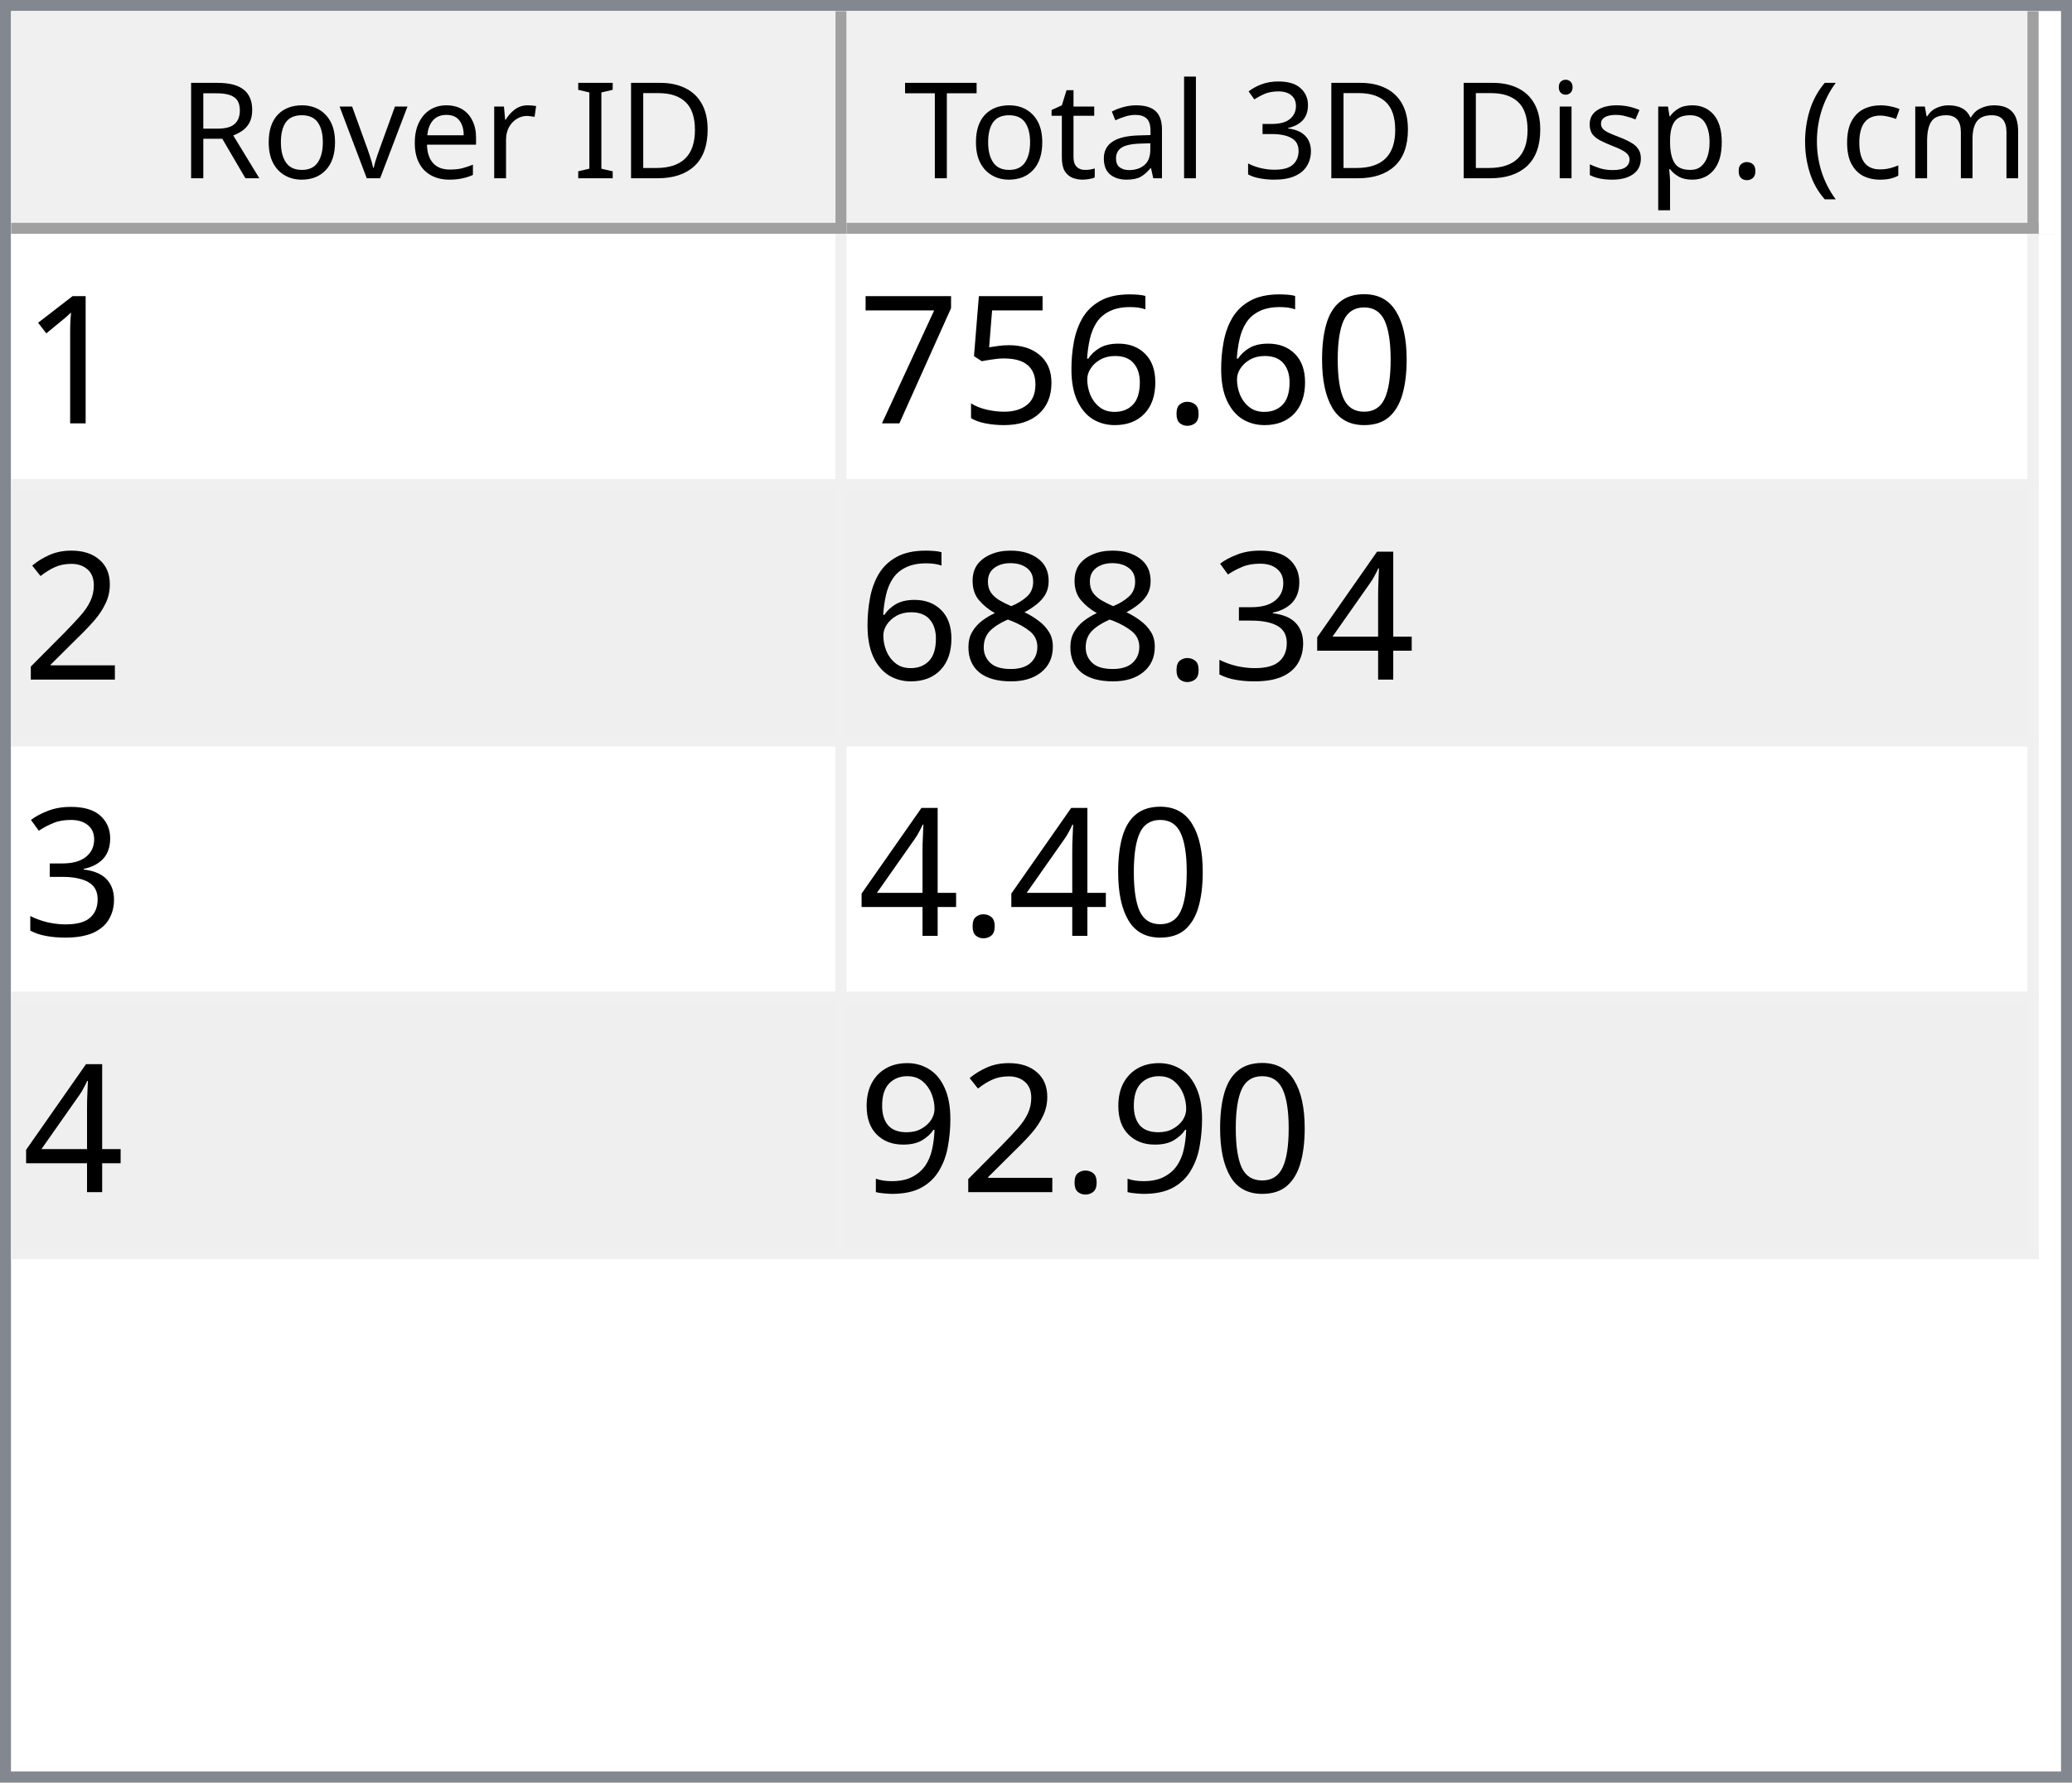
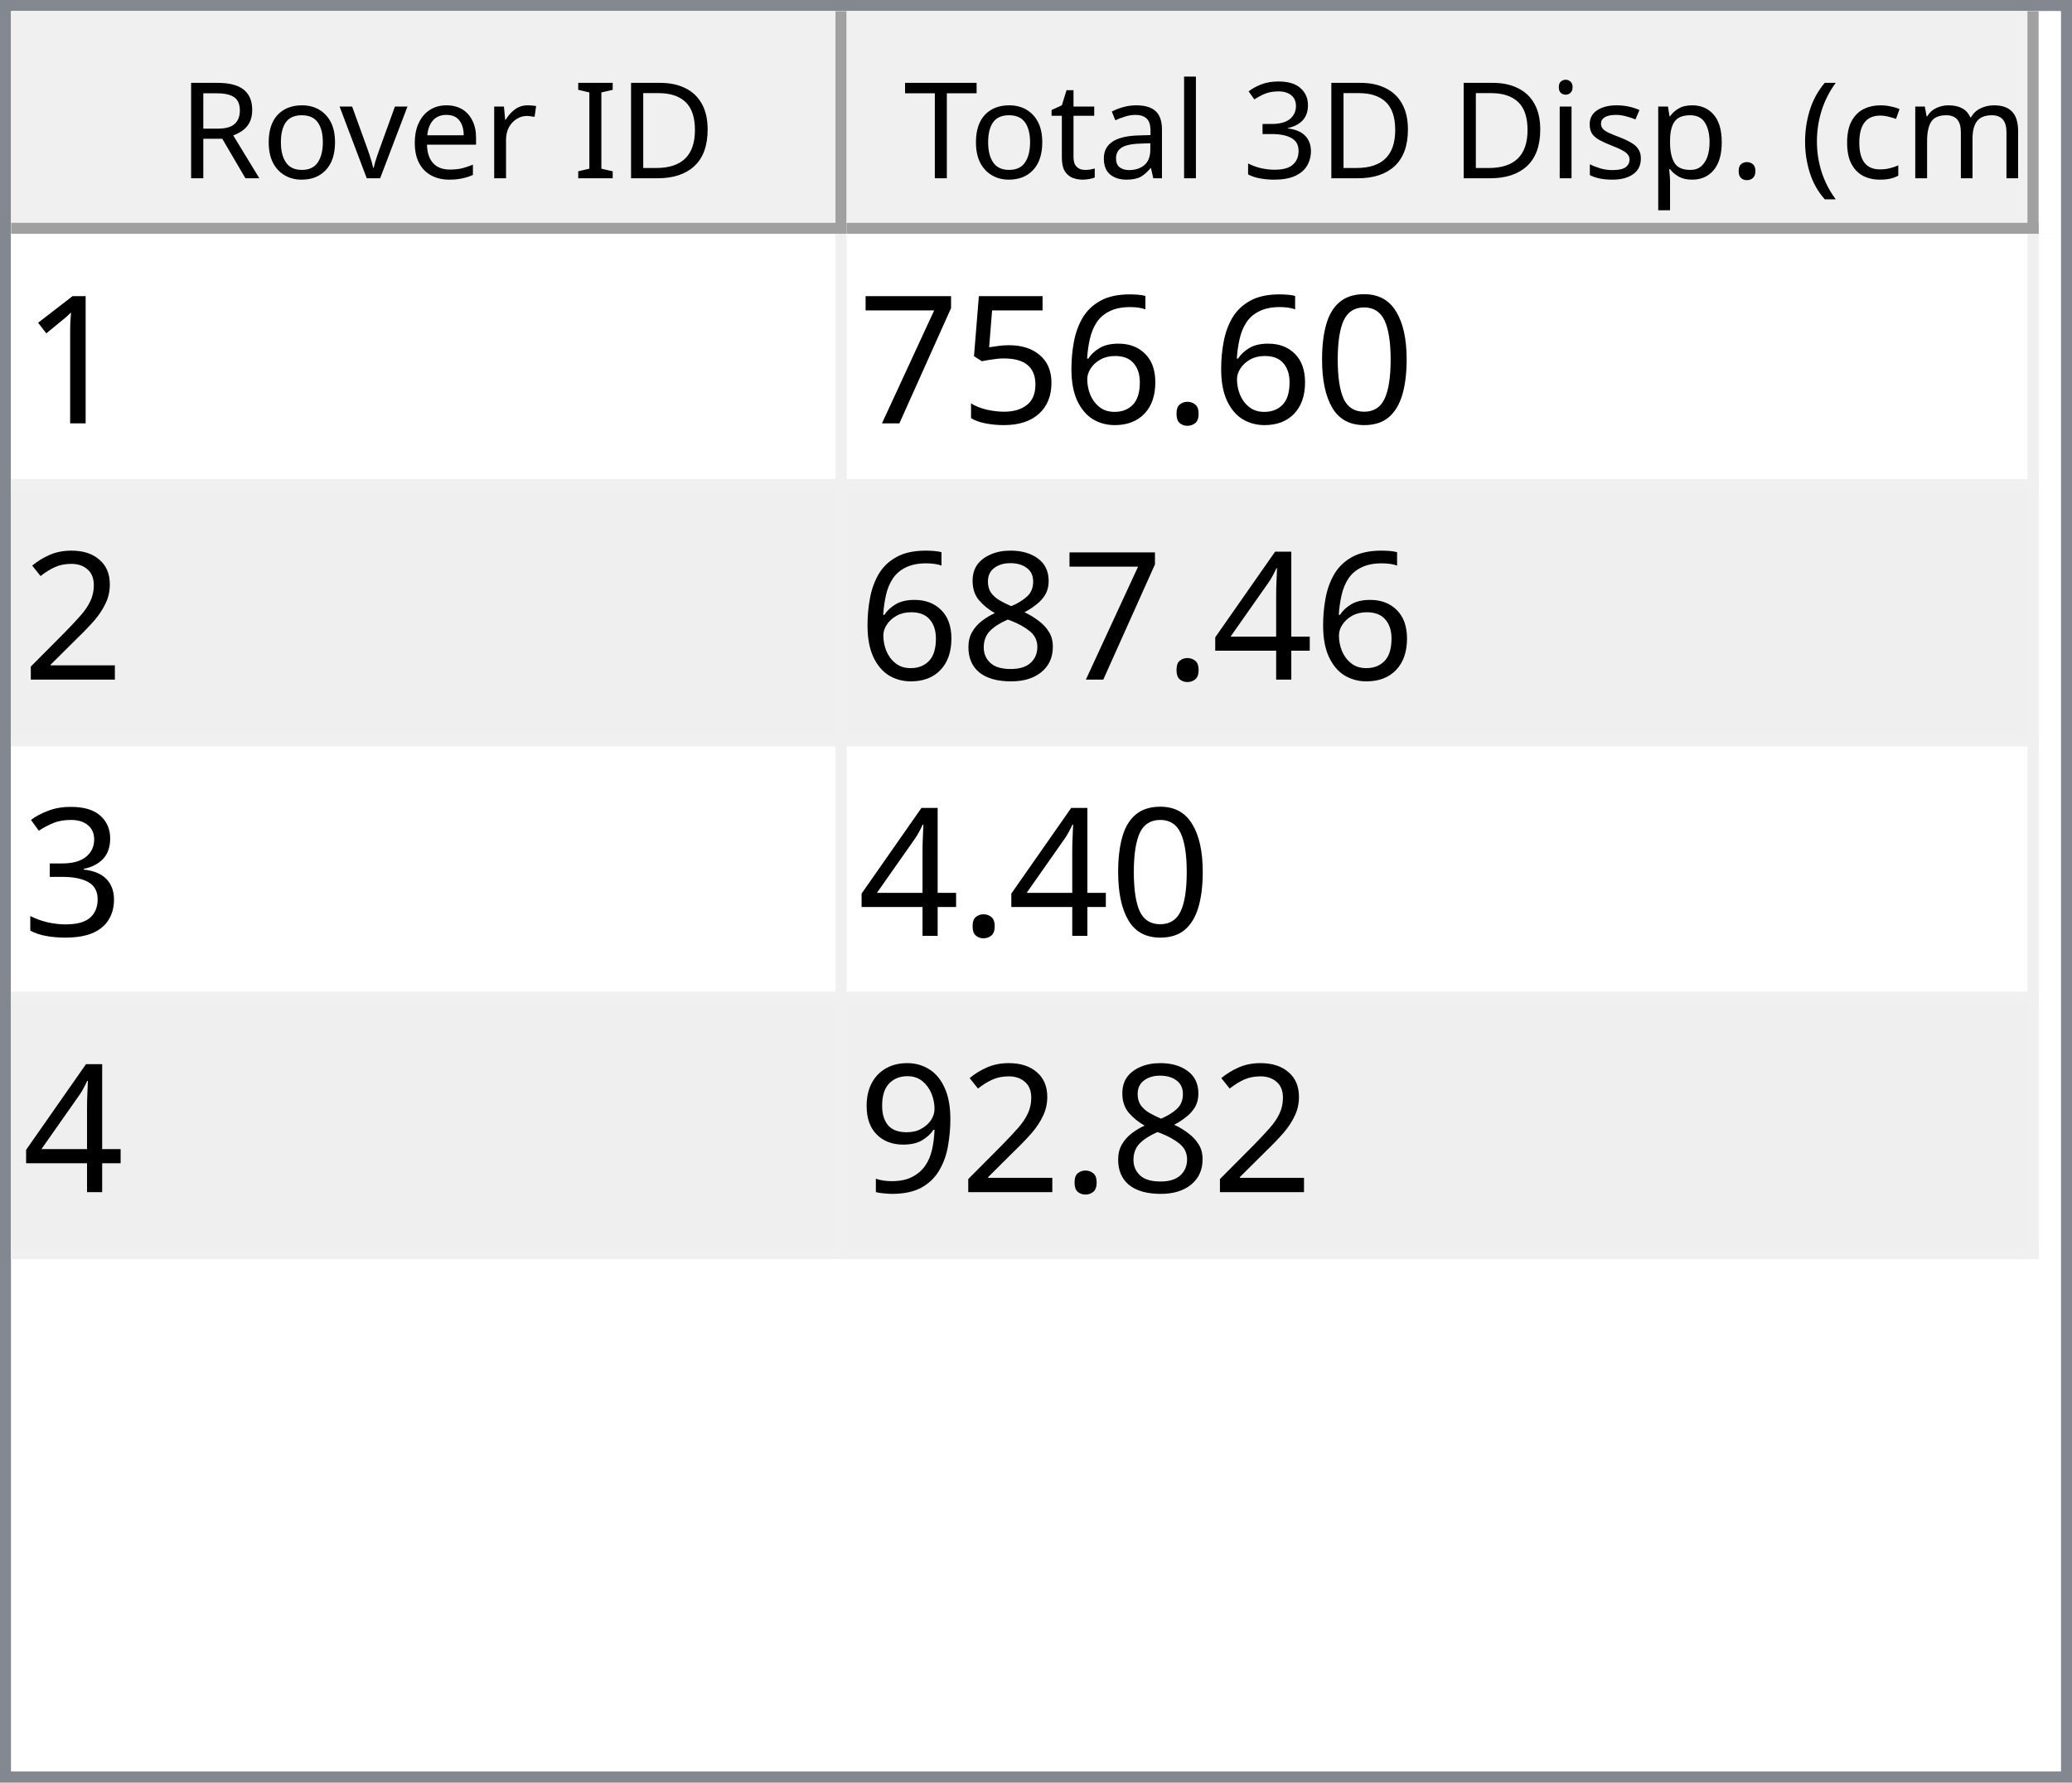
<svg xmlns="http://www.w3.org/2000/svg" style="fill-opacity:1; color-rendering:auto; color-interpolation:auto; text-rendering:auto; stroke:black; stroke-linecap:square; stroke-miterlimit:10; shape-rendering:auto; stroke-opacity:1; fill:black; stroke-dasharray:none; font-weight:normal; stroke-width:1; font-family:'Dialog'; font-style:normal; stroke-linejoin:miter; font-size:12px; stroke-dashoffset:0; image-rendering:auto;" width="186" height="160">
  <defs id="genericDefs" />
  <g>
    <defs id="defs1">
      <clipPath clipPathUnits="userSpaceOnUse" id="clipPath1">
        <path d="M0 0 L186 0 L186 160 L0 160 L0 0 Z" />
      </clipPath>
      <clipPath clipPathUnits="userSpaceOnUse" id="clipPath2">
        <path d="M0 0 L0 160 L186 160 L186 0 Z" />
      </clipPath>
      <clipPath clipPathUnits="userSpaceOnUse" id="clipPath3">
        <path d="M0 0 L0 20 L184 20 L184 0 Z" />
      </clipPath>
      <clipPath clipPathUnits="userSpaceOnUse" id="clipPath4">
        <path d="M0 0 L0 20 L75 20 L75 0 Z" />
      </clipPath>
      <clipPath clipPathUnits="userSpaceOnUse" id="clipPath5">
        <path d="M1 1 L1 19 L74 19 L74 1 Z" />
      </clipPath>
      <clipPath clipPathUnits="userSpaceOnUse" id="clipPath6">
        <path d="M0 0 L0 18 L73 18 L73 0 Z" />
      </clipPath>
      <clipPath clipPathUnits="userSpaceOnUse" id="clipPath7">
        <path d="M-0.5 -0.5 L-0.5 19.5 L74.5 19.5 L74.5 -0.5 Z" />
      </clipPath>
      <clipPath clipPathUnits="userSpaceOnUse" id="clipPath8">
        <path d="M0 0 L0 20 L107 20 L107 0 Z" />
      </clipPath>
      <clipPath clipPathUnits="userSpaceOnUse" id="clipPath9">
        <path d="M1 1 L1 19 L106 19 L106 1 Z" />
      </clipPath>
      <clipPath clipPathUnits="userSpaceOnUse" id="clipPath10">
        <path d="M0 0 L0 18 L105 18 L105 0 Z" />
      </clipPath>
      <clipPath clipPathUnits="userSpaceOnUse" id="clipPath11">
        <path d="M-0.5 -0.5 L-0.5 19.5 L106.5 19.5 L106.5 -0.5 Z" />
      </clipPath>
      <clipPath clipPathUnits="userSpaceOnUse" id="clipPath12">
        <path d="M0 0 L0 138 L184 138 L184 0 Z" />
      </clipPath>
      <clipPath clipPathUnits="userSpaceOnUse" id="clipPath13">
        <path d="M0 0 L0 92 L182 92 L182 0 Z" />
      </clipPath>
      <clipPath clipPathUnits="userSpaceOnUse" id="clipPath14">
        <path d="M-0.5 -0.5 L-0.5 91.5 L181.5 91.5 L181.5 -0.5 Z" />
      </clipPath>
      <clipPath clipPathUnits="userSpaceOnUse" id="clipPath15">
        <path d="M0 0 L0 22 L74 22 L74 0 Z" />
      </clipPath>
      <clipPath clipPathUnits="userSpaceOnUse" id="clipPath16">
        <path d="M0 0 L0 22 L106 22 L106 0 Z" />
      </clipPath>
      <font horiz-adv-x="64.551" id="font1">
        <font-face ascent="107.91" descent="25.098" units-per-em="100" style="font-style:normal; font-family:Segoe UI; font-weight:normal;" />
        <missing-glyph horiz-adv-x="64.551" d="M8.109 0 L8.109 68.266 L56.453 68.266 L56.453 0 L8.109 0 ZM15.328 7.234 L49.219 7.234 L49.219 61.031 L15.328 61.031 L15.328 7.234 Z" />
        <glyph unicode="D" horiz-adv-x="70.117" d="M9.188 0 L9.188 70.016 L28.516 70.016 Q65.531 70.016 65.531 35.891 Q65.531 19.672 55.25 9.836 Q44.969 0 27.734 0 L9.188 0 ZM17.391 62.594 L17.391 7.422 L27.828 7.422 Q41.609 7.422 49.273 14.797 Q56.938 22.172 56.938 35.688 Q56.938 62.594 28.328 62.594 L17.391 62.594 Z" />
        <glyph unicode="I" horiz-adv-x="26.611" d="M17.391 0 L9.188 0 L9.188 70.016 L17.391 70.016 L17.391 0 Z" />
        <glyph unicode=" " horiz-adv-x="27.393" d="" />
        <glyph unicode="r" horiz-adv-x="34.766" d="M34.188 41.891 Q32.078 43.5 28.125 43.5 Q23 43.5 19.555 38.672 Q16.109 33.844 16.109 25.484 L16.109 0 L8.109 0 L8.109 50 L16.109 50 L16.109 39.703 L16.312 39.703 Q18.016 44.969 21.531 47.922 Q25.047 50.875 29.391 50.875 Q32.516 50.875 34.188 50.203 L34.188 41.891 Z" />
        <glyph unicode="e" horiz-adv-x="52.295" d="M48.297 23 L12.984 23 Q13.188 14.656 17.484 10.109 Q21.781 5.562 29.297 5.562 Q37.75 5.562 44.828 11.141 L44.828 3.609 Q38.234 -1.172 27.391 -1.172 Q16.797 -1.172 10.742 5.641 Q4.688 12.453 4.688 24.812 Q4.688 36.469 11.305 43.82 Q17.922 51.172 27.734 51.172 Q37.547 51.172 42.922 44.828 Q48.297 38.484 48.297 27.203 L48.297 23 ZM40.094 29.781 Q40.047 36.719 36.75 40.578 Q33.453 44.438 27.594 44.438 Q21.922 44.438 17.969 40.383 Q14.016 36.328 13.094 29.781 L40.094 29.781 Z" />
        <glyph unicode="v" horiz-adv-x="47.9" d="M47.406 50 L27.484 0 L19.625 0 L0.688 50 L9.469 50 L22.172 13.672 Q23.578 9.672 23.922 6.688 L24.125 6.688 Q24.609 10.453 25.688 13.484 L38.969 50 L47.406 50 Z" />
        <glyph unicode="o" horiz-adv-x="58.594" d="M29 -1.172 Q17.922 -1.172 11.305 5.836 Q4.688 12.844 4.688 24.422 Q4.688 37.016 11.57 44.094 Q18.453 51.172 30.172 51.172 Q41.359 51.172 47.633 44.289 Q53.906 37.406 53.906 25.203 Q53.906 13.234 47.141 6.031 Q40.375 -1.172 29 -1.172 ZM29.594 44.438 Q21.875 44.438 17.383 39.188 Q12.891 33.938 12.891 24.703 Q12.891 15.828 17.43 10.695 Q21.969 5.562 29.594 5.562 Q37.359 5.562 41.531 10.594 Q45.703 15.625 45.703 24.906 Q45.703 34.281 41.531 39.359 Q37.359 44.438 29.594 44.438 Z" />
        <glyph unicode="R" horiz-adv-x="59.814" d="M59.375 0 L49.609 0 L37.891 19.625 Q36.281 22.359 34.766 24.289 Q33.25 26.219 31.664 27.438 Q30.078 28.656 28.25 29.219 Q26.422 29.781 24.125 29.781 L17.391 29.781 L17.391 0 L9.188 0 L9.188 70.016 L30.078 70.016 Q34.672 70.016 38.555 68.867 Q42.438 67.719 45.289 65.375 Q48.141 63.031 49.758 59.547 Q51.375 56.062 51.375 51.375 Q51.375 47.703 50.273 44.656 Q49.172 41.609 47.148 39.211 Q45.125 36.812 42.266 35.133 Q39.406 33.453 35.844 32.516 L35.844 32.328 Q37.594 31.547 38.891 30.547 Q40.188 29.547 41.359 28.18 Q42.531 26.812 43.68 25.078 Q44.828 23.344 46.234 21.047 L59.375 0 ZM17.391 62.594 L17.391 37.203 L28.516 37.203 Q31.594 37.203 34.203 38.133 Q36.812 39.062 38.719 40.797 Q40.625 42.531 41.703 45.047 Q42.781 47.562 42.781 50.688 Q42.781 56.297 39.141 59.445 Q35.5 62.594 28.609 62.594 L17.391 62.594 Z" />
        <glyph unicode=")" horiz-adv-x="30.176" d="M8.297 -15.922 L1.172 -15.922 Q16.406 2.344 16.406 26.812 Q16.406 51.469 1.078 70.016 L8.297 70.016 Q23.531 52.156 23.531 26.703 Q23.531 1.375 8.297 -15.922 Z" />
        <glyph unicode="m" horiz-adv-x="86.133" d="M79.109 0 L71.094 0 L71.094 28.719 Q71.094 37.016 68.531 40.727 Q65.969 44.438 59.906 44.438 Q54.781 44.438 51.195 39.75 Q47.609 35.062 47.609 28.516 L47.609 0 L39.594 0 L39.594 29.688 Q39.594 44.438 28.219 44.438 Q22.953 44.438 19.531 40.016 Q16.109 35.594 16.109 28.516 L16.109 0 L8.109 0 L8.109 50 L16.109 50 L16.109 42.094 L16.312 42.094 Q21.625 51.172 31.844 51.172 Q36.969 51.172 40.773 48.312 Q44.578 45.453 46 40.828 Q51.562 51.172 62.594 51.172 Q79.109 51.172 79.109 30.812 L79.109 0 Z" />
        <glyph unicode="c" horiz-adv-x="46.191" d="M42.188 2.297 Q36.422 -1.172 28.516 -1.172 Q17.828 -1.172 11.258 5.789 Q4.688 12.75 4.688 23.828 Q4.688 36.188 11.766 43.68 Q18.844 51.172 30.672 51.172 Q37.25 51.172 42.281 48.734 L42.281 40.531 Q36.719 44.438 30.375 44.438 Q22.703 44.438 17.797 38.945 Q12.891 33.453 12.891 24.516 Q12.891 15.719 17.508 10.641 Q22.125 5.562 29.891 5.562 Q36.422 5.562 42.188 9.906 L42.188 2.297 Z" />
        <glyph unicode="(" horiz-adv-x="30.176" d="M29.109 -15.922 L21.969 -15.922 Q6.844 1.375 6.844 26.703 Q6.844 52.156 21.969 70.016 L29.203 70.016 Q13.875 51.469 13.875 26.812 Q13.875 2.344 29.109 -15.922 Z" />
        <glyph unicode="." horiz-adv-x="21.68" d="M10.891 -1.078 Q8.641 -1.078 7.055 0.539 Q5.469 2.156 5.469 4.391 Q5.469 6.641 7.055 8.273 Q8.641 9.906 10.891 9.906 Q13.188 9.906 14.797 8.273 Q16.406 6.641 16.406 4.391 Q16.406 2.156 14.797 0.539 Q13.188 -1.078 10.891 -1.078 Z" />
        <glyph unicode="p" horiz-adv-x="58.789" d="M16.312 7.234 L16.109 7.234 L16.109 -23 L8.109 -23 L8.109 50 L16.109 50 L16.109 41.219 L16.312 41.219 Q22.219 51.172 33.594 51.172 Q43.266 51.172 48.688 44.461 Q54.109 37.75 54.109 26.469 Q54.109 13.922 48 6.375 Q41.891 -1.172 31.297 -1.172 Q21.578 -1.172 16.312 7.234 ZM16.109 27.391 L16.109 20.406 Q16.109 14.203 20.141 9.883 Q24.172 5.562 30.375 5.562 Q37.641 5.562 41.773 11.133 Q45.906 16.703 45.906 26.609 Q45.906 34.969 42.047 39.703 Q38.188 44.438 31.594 44.438 Q24.609 44.438 20.359 39.578 Q16.109 34.719 16.109 27.391 Z" />
        <glyph unicode="s" horiz-adv-x="42.432" d="M5.078 1.812 L5.078 10.406 Q11.625 5.562 19.484 5.562 Q30.031 5.562 30.031 12.594 Q30.031 14.594 29.125 15.992 Q28.219 17.391 26.68 18.461 Q25.141 19.531 23.07 20.383 Q21 21.234 18.609 22.172 Q15.281 23.484 12.766 24.828 Q10.25 26.172 8.57 27.859 Q6.891 29.547 6.031 31.695 Q5.172 33.844 5.172 36.719 Q5.172 40.234 6.789 42.945 Q8.406 45.656 11.086 47.484 Q13.766 49.312 17.211 50.242 Q20.656 51.172 24.312 51.172 Q30.812 51.172 35.938 48.922 L35.938 40.828 Q30.422 44.438 23.25 44.438 Q21 44.438 19.195 43.922 Q17.391 43.406 16.094 42.477 Q14.797 41.547 14.086 40.258 Q13.375 38.969 13.375 37.406 Q13.375 35.453 14.086 34.133 Q14.797 32.812 16.164 31.789 Q17.531 30.766 19.484 29.938 Q21.438 29.109 23.922 28.125 Q27.25 26.859 29.883 25.516 Q32.516 24.172 34.375 22.484 Q36.234 20.797 37.234 18.602 Q38.234 16.406 38.234 13.375 Q38.234 9.672 36.602 6.938 Q34.969 4.203 32.234 2.398 Q29.5 0.594 25.93 -0.289 Q22.359 -1.172 18.453 -1.172 Q10.75 -1.172 5.078 1.812 Z" />
        <glyph unicode="i" horiz-adv-x="24.219" d="M12.203 62.703 Q10.062 62.703 8.547 64.164 Q7.031 65.625 7.031 67.875 Q7.031 70.125 8.547 71.609 Q10.062 73.094 12.203 73.094 Q14.406 73.094 15.945 71.609 Q17.484 70.125 17.484 67.875 Q17.484 65.719 15.945 64.211 Q14.406 62.703 12.203 62.703 ZM16.109 0 L8.109 0 L8.109 50 L16.109 50 L16.109 0 Z" />
        <glyph unicode="3" horiz-adv-x="53.906" d="M46.531 19.828 Q46.531 15.094 44.75 11.211 Q42.969 7.328 39.719 4.57 Q36.469 1.812 31.93 0.297 Q27.391 -1.219 21.922 -1.219 Q11.922 -1.219 6 2.594 L6 11.188 Q13.094 5.609 22.219 5.609 Q25.875 5.609 28.828 6.539 Q31.781 7.469 33.906 9.227 Q36.031 10.984 37.18 13.477 Q38.328 15.969 38.328 19.094 Q38.328 32.812 18.797 32.812 L12.984 32.812 L12.984 39.594 L18.5 39.594 Q35.797 39.594 35.797 52.484 Q35.797 64.406 22.609 64.406 Q15.188 64.406 8.688 59.422 L8.688 67.188 Q15.375 71.188 24.609 71.188 Q29 71.188 32.57 69.969 Q36.141 68.75 38.68 66.555 Q41.219 64.359 42.609 61.281 Q44 58.203 44 54.5 Q44 40.672 30.031 36.719 L30.031 36.531 Q33.594 36.141 36.625 34.797 Q39.656 33.453 41.852 31.305 Q44.047 29.156 45.289 26.25 Q46.531 23.344 46.531 19.828 Z" />
        <glyph unicode="l" horiz-adv-x="24.219" d="M16.109 0 L8.109 0 L8.109 74.031 L16.109 74.031 L16.109 0 Z" />
        <glyph unicode="a" horiz-adv-x="50.879" d="M43.891 0 L35.891 0 L35.891 7.812 L35.688 7.812 Q30.469 -1.172 20.312 -1.172 Q12.844 -1.172 8.617 2.781 Q4.391 6.734 4.391 13.281 Q4.391 27.297 20.906 29.594 L35.891 31.688 Q35.891 44.438 25.594 44.438 Q16.547 44.438 9.281 38.281 L9.281 46.484 Q16.656 51.172 26.266 51.172 Q43.891 51.172 43.891 32.516 L43.891 0 ZM35.891 25.297 L23.828 23.641 Q18.266 22.859 15.43 20.875 Q12.594 18.891 12.594 13.875 Q12.594 10.203 15.211 7.883 Q17.828 5.562 22.172 5.562 Q28.125 5.562 32.008 9.742 Q35.891 13.922 35.891 20.312 L35.891 25.297 Z" />
        <glyph unicode="t" horiz-adv-x="33.887" d="M31.297 0.484 Q28.469 -1.078 23.828 -1.078 Q10.688 -1.078 10.688 13.578 L10.688 43.172 L2.094 43.172 L2.094 50 L10.688 50 L10.688 62.203 L18.703 64.797 L18.703 50 L31.297 50 L31.297 43.172 L18.703 43.172 L18.703 14.984 Q18.703 9.969 20.414 7.82 Q22.125 5.672 26.078 5.672 Q29.109 5.672 31.297 7.328 L31.297 0.484 Z" />
        <glyph unicode="T" horiz-adv-x="52.393" d="M50.594 62.594 L30.375 62.594 L30.375 0 L22.172 0 L22.172 62.594 L2 62.594 L2 70.016 L50.594 70.016 L50.594 62.594 Z" />
      </font>
      <font horiz-adv-x="75.0" id="font2">
        <font-face ascent="100.537" descent="21.973" units-per-em="100" style="font-style:normal; font-family:sans-serif; font-weight:normal;" />
        <missing-glyph horiz-adv-x="75.0" d="M12.5 0 L12.5 62.5 L62.5 62.5 L62.5 0 L12.5 0 ZM14.062 1.562 L60.938 1.562 L60.938 60.938 L14.062 60.938 L14.062 1.562 Z" />
        <glyph unicode="1" horiz-adv-x="55.615" d="M37.25 0 L28.469 0 L28.469 56 Q25.297 52.984 20.141 49.953 Q14.984 46.922 10.891 45.406 L10.891 53.906 Q18.266 57.375 23.781 62.305 Q29.297 67.234 31.594 71.875 L37.25 71.875 L37.25 0 Z" />
        <glyph unicode="0" horiz-adv-x="55.615" d="M4.156 35.297 Q4.156 48 6.766 55.742 Q9.375 63.484 14.523 67.68 Q19.672 71.875 27.484 71.875 Q33.25 71.875 37.594 69.555 Q41.938 67.234 44.773 62.867 Q47.609 58.5 49.219 52.227 Q50.828 45.953 50.828 35.297 Q50.828 22.703 48.242 14.969 Q45.656 7.234 40.508 3.008 Q35.359 -1.219 27.484 -1.219 Q17.141 -1.219 11.234 6.203 Q4.156 15.141 4.156 35.297 ZM13.188 35.297 Q13.188 17.672 17.312 11.836 Q21.438 6 27.484 6 Q33.547 6 37.672 11.859 Q41.797 17.719 41.797 35.297 Q41.797 52.984 37.672 58.789 Q33.547 64.594 27.391 64.594 Q21.344 64.594 17.719 59.469 Q13.188 52.938 13.188 35.297 Z" />
        <glyph unicode="." horiz-adv-x="27.783" d="M9.078 0 L9.078 10.016 L19.094 10.016 L19.094 0 L9.078 0 Z" />
        <glyph unicode="6" horiz-adv-x="55.615" d="M49.75 54.047 L41.016 53.375 Q39.844 58.547 37.703 60.891 Q34.125 64.656 28.906 64.656 Q24.703 64.656 21.531 62.312 Q17.391 59.281 14.992 53.469 Q12.594 47.656 12.5 36.922 Q15.672 41.75 20.266 44.094 Q24.859 46.438 29.891 46.438 Q38.672 46.438 44.852 39.969 Q51.031 33.5 51.031 23.25 Q51.031 16.5 48.125 10.719 Q45.219 4.938 40.141 1.859 Q35.062 -1.219 28.609 -1.219 Q17.625 -1.219 10.695 6.859 Q3.766 14.938 3.766 33.5 Q3.766 54.25 11.422 63.672 Q18.109 71.875 29.438 71.875 Q37.891 71.875 43.289 67.141 Q48.688 62.406 49.75 54.047 ZM13.875 23.188 Q13.875 18.656 15.797 14.508 Q17.719 10.359 21.188 8.18 Q24.656 6 28.469 6 Q34.031 6 38.039 10.492 Q42.047 14.984 42.047 22.703 Q42.047 30.125 38.086 34.398 Q34.125 38.672 28.125 38.672 Q22.172 38.672 18.023 34.398 Q13.875 30.125 13.875 23.188 Z" />
        <glyph unicode="5" horiz-adv-x="55.615" d="M4.156 18.75 L13.375 19.531 Q14.406 12.797 18.141 9.398 Q21.875 6 27.156 6 Q33.5 6 37.891 10.789 Q42.281 15.578 42.281 23.484 Q42.281 31 38.062 35.352 Q33.844 39.703 27 39.703 Q22.75 39.703 19.336 37.773 Q15.922 35.844 13.969 32.766 L5.719 33.844 L12.641 70.609 L48.25 70.609 L48.25 62.203 L19.672 62.203 L15.828 42.969 Q22.266 47.469 29.344 47.469 Q38.719 47.469 45.164 40.969 Q51.609 34.469 51.609 24.266 Q51.609 14.547 45.953 7.469 Q39.062 -1.219 27.156 -1.219 Q17.391 -1.219 11.211 4.25 Q5.031 9.719 4.156 18.75 Z" />
        <glyph unicode="7" horiz-adv-x="55.615" d="M4.734 62.203 L4.734 70.656 L51.078 70.656 L51.078 63.812 Q44.234 56.547 37.523 44.484 Q30.812 32.422 27.156 19.672 Q24.516 10.688 23.781 0 L14.75 0 Q14.891 8.453 18.062 20.414 Q21.234 32.375 27.172 43.484 Q33.109 54.594 39.797 62.203 L4.734 62.203 Z" />
        <glyph unicode="2" horiz-adv-x="55.615" d="M50.344 8.453 L50.344 0 L3.031 0 Q2.938 3.172 4.047 6.109 Q5.859 10.938 9.836 15.625 Q13.812 20.312 21.344 26.469 Q33.016 36.031 37.117 41.625 Q41.219 47.219 41.219 52.203 Q41.219 57.422 37.477 61.008 Q33.734 64.594 27.734 64.594 Q21.391 64.594 17.578 60.789 Q13.766 56.984 13.719 50.25 L4.688 51.172 Q5.609 61.281 11.664 66.578 Q17.719 71.875 27.938 71.875 Q38.234 71.875 44.242 66.164 Q50.25 60.453 50.25 52 Q50.25 47.703 48.492 43.555 Q46.734 39.406 42.656 34.812 Q38.578 30.219 29.109 22.219 Q21.188 15.578 18.945 13.211 Q16.703 10.844 15.234 8.453 L50.344 8.453 Z" />
        <glyph unicode="4" horiz-adv-x="55.615" d="M32.328 0 L32.328 17.141 L1.266 17.141 L1.266 25.203 L33.938 71.578 L41.109 71.578 L41.109 25.203 L50.781 25.203 L50.781 17.141 L41.109 17.141 L41.109 0 L32.328 0 ZM32.328 25.203 L32.328 57.469 L9.906 25.203 L32.328 25.203 Z" />
+         <glyph unicode="8" horiz-adv-x="55.615" d="M17.672 38.812 Q12.203 40.828 9.57 44.539 Q6.938 48.25 6.938 53.422 Q6.938 61.234 12.555 66.555 Q18.172 71.875 27.484 71.875 Q36.859 71.875 42.578 66.43 Q48.297 60.984 48.297 53.172 Q48.297 48.188 45.68 44.508 Q43.062 40.828 37.75 38.812 Q44.344 36.672 47.781 31.883 Q51.219 27.094 51.219 20.453 Q51.219 11.281 44.727 5.031 Q38.234 -1.219 27.641 -1.219 Q17.047 -1.219 10.547 5.055 Q4.047 11.328 4.047 20.703 Q4.047 27.688 7.594 32.398 Q11.141 37.109 17.672 38.812 ZM15.922 53.719 Q15.922 48.641 19.195 45.414 Q22.469 42.188 27.688 42.188 Q32.766 42.188 36.016 45.383 Q39.266 48.578 39.266 53.219 Q39.266 58.062 35.914 61.359 Q32.562 64.656 27.594 64.656 Q22.562 64.656 19.242 61.43 Q15.922 58.203 15.922 53.719 ZM13.094 20.656 Q13.094 16.891 14.875 13.375 Q16.656 9.859 20.172 7.93 Q23.688 6 27.734 6 Q34.031 6 38.133 10.055 Q42.234 14.109 42.234 20.359 Q42.234 26.703 38.016 30.859 Q33.797 35.016 27.438 35.016 Q21.234 35.016 17.164 30.914 Q13.094 26.812 13.094 20.656 Z" />
        <glyph unicode="3" horiz-adv-x="55.615" d="M4.203 18.891 L12.984 20.062 Q14.5 12.594 18.141 9.297 Q21.781 6 27 6 Q33.203 6 37.477 10.297 Q41.75 14.594 41.75 20.953 Q41.75 27 37.797 30.93 Q33.844 34.859 27.734 34.859 Q25.25 34.859 21.531 33.891 L22.516 41.609 Q23.391 41.5 23.922 41.5 Q29.547 41.5 34.039 44.43 Q38.531 47.359 38.531 53.469 Q38.531 58.297 35.258 61.477 Q31.984 64.656 26.812 64.656 Q21.688 64.656 18.266 61.43 Q14.844 58.203 13.875 51.766 L5.078 53.328 Q6.688 62.156 12.398 67.016 Q18.109 71.875 26.609 71.875 Q32.469 71.875 37.398 69.359 Q42.328 66.844 44.945 62.5 Q47.562 58.156 47.562 53.266 Q47.562 48.641 45.07 44.828 Q42.578 41.016 37.703 38.766 Q44.047 37.312 47.562 32.695 Q51.078 28.078 51.078 21.141 Q51.078 11.766 44.242 5.25 Q37.406 -1.266 26.953 -1.266 Q17.531 -1.266 11.305 4.352 Q5.078 9.969 4.203 18.891 Z" />
-         <glyph unicode="8" horiz-adv-x="55.615" d="M17.672 38.812 Q12.203 40.828 9.57 44.539 Q6.938 48.25 6.938 53.422 Q6.938 61.234 12.555 66.555 Q18.172 71.875 27.484 71.875 Q36.859 71.875 42.578 66.43 Q48.297 60.984 48.297 53.172 Q48.297 48.188 45.68 44.508 Q43.062 40.828 37.75 38.812 Q44.344 36.672 47.781 31.883 Q51.219 27.094 51.219 20.453 Q51.219 11.281 44.727 5.031 Q38.234 -1.219 27.641 -1.219 Q17.047 -1.219 10.547 5.055 Q4.047 11.328 4.047 20.703 Q4.047 27.688 7.594 32.398 Q11.141 37.109 17.672 38.812 ZM15.922 53.719 Q15.922 48.641 19.195 45.414 Q22.469 42.188 27.688 42.188 Q32.766 42.188 36.016 45.383 Q39.266 48.578 39.266 53.219 Q39.266 58.062 35.914 61.359 Q32.562 64.656 27.594 64.656 Q22.562 64.656 19.242 61.43 Q15.922 58.203 15.922 53.719 ZM13.094 20.656 Q13.094 16.891 14.875 13.375 Q16.656 9.859 20.172 7.93 Q23.688 6 27.734 6 Q34.031 6 38.133 10.055 Q42.234 14.109 42.234 20.359 Q42.234 26.703 38.016 30.859 Q33.797 35.016 27.438 35.016 Q21.234 35.016 17.164 30.914 Q13.094 26.812 13.094 20.656 Z" />
        <glyph unicode="9" horiz-adv-x="55.615" d="M5.469 16.547 L13.922 17.328 Q14.984 11.375 18.016 8.688 Q21.047 6 25.781 6 Q29.828 6 32.883 7.859 Q35.938 9.719 37.891 12.82 Q39.844 15.922 41.164 21.195 Q42.484 26.469 42.484 31.938 Q42.484 32.516 42.438 33.688 Q39.797 29.5 35.234 26.883 Q30.672 24.266 25.344 24.266 Q16.453 24.266 10.305 30.711 Q4.156 37.156 4.156 47.703 Q4.156 58.594 10.578 65.234 Q17 71.875 26.656 71.875 Q33.641 71.875 39.43 68.117 Q45.219 64.359 48.219 57.398 Q51.219 50.438 51.219 37.25 Q51.219 23.531 48.242 15.406 Q45.266 7.281 39.383 3.031 Q33.5 -1.219 25.594 -1.219 Q17.188 -1.219 11.867 3.445 Q6.547 8.109 5.469 16.547 ZM41.453 48.141 Q41.453 55.719 37.43 60.156 Q33.406 64.594 27.734 64.594 Q21.875 64.594 17.531 59.812 Q13.188 55.031 13.188 47.406 Q13.188 40.578 17.312 36.305 Q21.438 32.031 27.484 32.031 Q33.594 32.031 37.523 36.305 Q41.453 40.578 41.453 48.141 Z" />
      </font>
    </defs>
    <g style="fill:white; stroke:white;">
      <rect x="0" y="0" width="186" style="clip-path:url(#clipPath1); stroke:none;" height="160" />
    </g>
    <g style="fill:white; text-rendering:optimizeSpeed; color-rendering:optimizeSpeed; image-rendering:optimizeSpeed; shape-rendering:crispEdges; stroke:white; color-interpolation:sRGB;">
      <rect x="0" width="186" height="160" y="0" style="stroke:none;" />
      <path style="stroke:none;" d="M0 160 L186 160 L186 0 L0 0 Z" />
    </g>
    <g style="fill:rgb(240,240,240); font-family:'Segoe UI'; stroke:rgb(240,240,240);">
      <rect x="0" y="0" width="186" style="clip-path:url(#clipPath2); stroke:none;" height="160" />
    </g>
    <g style="fill:rgb(130,135,144); font-family:'Segoe UI'; stroke:rgb(130,135,144);">
      <path d="M0 0 L186 0 L186 160 L0 160 L0 0 ZM1 1 L185 1 L185 159 L1 159 L1 1 Z" style="fill-rule:evenodd; clip-path:url(#clipPath2); stroke:none;" />
    </g>
    <g style="fill:white; font-family:'Segoe UI'; stroke:white;" transform="translate(1,1)">
      <rect x="0" y="0" width="184" style="clip-path:url(#clipPath3); stroke:none;" height="20" />
    </g>
    <g style="fill:rgb(240,240,240); font-family:'Segoe UI'; stroke:rgb(240,240,240);" transform="translate(1,1)">
      <rect x="0" y="0" width="75" style="clip-path:url(#clipPath4); stroke:none;" height="20" />
    </g>
    <g style="font-family:'Segoe UI';" transform="translate(2,2)">
      <text x="14" xml:space="preserve" y="14" style="clip-path:url(#clipPath6); stroke:none;">Rover ID</text>
    </g>
    <g style="fill:rgb(160,160,160); font-family:'Segoe UI'; stroke:rgb(160,160,160); stroke-linejoin:bevel;" transform="translate(1.5,1.5)">
      <line x1="74" x2="74" y1="0" style="fill:none; clip-path:url(#clipPath7);" y2="19" />
    </g>
    <g style="fill:rgb(160,160,160); font-family:'Segoe UI'; stroke:rgb(160,160,160); stroke-linejoin:bevel;" transform="matrix(1,0,0,1,1,1) translate(0.5,0.5)">
      <line x1="0" x2="74" y1="19" style="fill:none; clip-path:url(#clipPath7);" y2="19" />
    </g>
    <g style="fill:rgb(240,240,240); font-family:'Segoe UI'; stroke:rgb(240,240,240);" transform="translate(76,1)">
      <rect x="0" y="0" width="107" style="clip-path:url(#clipPath8); stroke:none;" height="20" />
    </g>
    <g style="font-family:'Segoe UI';" transform="translate(77,2)">
      <text x="1" xml:space="preserve" y="14" style="clip-path:url(#clipPath10); stroke:none;"> Total 3D Disp. (cm)</text>
    </g>
    <g style="fill:rgb(160,160,160); font-family:'Segoe UI'; stroke:rgb(160,160,160); stroke-linejoin:bevel;" transform="translate(76.5,1.5)">
      <line x1="106" x2="106" y1="0" style="fill:none; clip-path:url(#clipPath11);" y2="19" />
    </g>
    <g style="fill:rgb(160,160,160); font-family:'Segoe UI'; stroke:rgb(160,160,160); stroke-linejoin:bevel;" transform="matrix(1,0,0,1,76,1) translate(0.5,0.5)">
      <line x1="0" x2="106" y1="19" style="fill:none; clip-path:url(#clipPath11);" y2="19" />
    </g>
    <g style="fill:white; font-family:'Segoe UI'; stroke:white;" transform="translate(1,21)">
      <rect x="0" y="0" width="184" style="clip-path:url(#clipPath12); stroke:none;" height="138" />
    </g>
    <g style="fill:rgb(240,240,240); font-size:16px; font-family:sans-serif; stroke:rgb(240,240,240);" transform="translate(1,21)">
      <rect x="0" y="0" width="182" style="clip-path:url(#clipPath13); stroke:none;" height="92" />
      <line transform="translate(0.5,0.5)" x1="0" x2="181" y1="22" style="clip-path:url(#clipPath14); fill:none; stroke-linejoin:bevel;" y2="22" />
    </g>
    <g transform="matrix(1,0,0,1,1,21) translate(0.5,0.5)" style="fill:rgb(240,240,240); font-size:16px; font-family:sans-serif; stroke:rgb(240,240,240); stroke-linejoin:bevel;">
      <line x1="0" x2="181" y1="45" style="fill:none; clip-path:url(#clipPath14);" y2="45" />
    </g>
    <g transform="matrix(1,0,0,1,1,21) translate(0.5,0.5)" style="fill:rgb(240,240,240); font-size:16px; font-family:sans-serif; stroke:rgb(240,240,240); stroke-linejoin:bevel;">
      <line x1="0" x2="181" y1="68" style="fill:none; clip-path:url(#clipPath14);" y2="68" />
    </g>
    <g transform="matrix(1,0,0,1,1,21) translate(0.5,0.5)" style="fill:rgb(240,240,240); font-size:16px; font-family:sans-serif; stroke:rgb(240,240,240); stroke-linejoin:bevel;">
      <line x1="0" x2="181" y1="91" style="fill:none; clip-path:url(#clipPath14);" y2="91" />
    </g>
    <g transform="matrix(1,0,0,1,1,21) translate(0.5,0.5)" style="fill:rgb(240,240,240); font-size:16px; font-family:sans-serif; stroke:rgb(240,240,240); stroke-linejoin:bevel;">
      <line x1="74" x2="74" y1="0" style="fill:none; clip-path:url(#clipPath14);" y2="91" />
    </g>
    <g transform="matrix(1,0,0,1,1,21) translate(0.5,0.5)" style="fill:rgb(240,240,240); font-size:16px; font-family:sans-serif; stroke:rgb(240,240,240); stroke-linejoin:bevel;">
      <line x1="181" x2="181" y1="0" style="fill:none; clip-path:url(#clipPath14);" y2="91" />
    </g>
    <g style="fill:white; font-size:16px; font-family:sans-serif; stroke:white;" transform="matrix(1,0,0,1,1,21)">
      <rect x="0" y="0" width="74" style="clip-path:url(#clipPath15); stroke:none;" height="22" />
      <text x="1" y="17" style="fill:black; clip-path:url(#clipPath15); stroke:none;" xml:space="preserve">1</text>
    </g>
    <g style="fill:white; font-size:16px; font-family:sans-serif; stroke:white;" transform="matrix(1,0,0,1,1,21) translate(75,0)">
      <rect x="0" y="0" width="106" style="clip-path:url(#clipPath16); stroke:none;" height="22" />
      <text x="1" y="17" style="fill:black; clip-path:url(#clipPath16); stroke:none;" xml:space="preserve">756.60</text>
    </g>
    <g style="fill:rgb(239,239,239); font-size:16px; font-family:sans-serif; stroke:rgb(239,239,239);" transform="matrix(1,0,0,1,1,21) translate(0,23)">
      <rect x="0" y="0" width="74" style="clip-path:url(#clipPath15); stroke:none;" height="22" />
      <text x="1" y="17" style="fill:black; clip-path:url(#clipPath15); stroke:none;" xml:space="preserve">2</text>
    </g>
    <g style="fill:rgb(239,239,239); font-size:16px; font-family:sans-serif; stroke:rgb(239,239,239);" transform="matrix(1,0,0,1,1,21) translate(75,23)">
      <rect x="0" y="0" width="106" style="clip-path:url(#clipPath16); stroke:none;" height="22" />
-       <text x="1" y="17" style="fill:black; clip-path:url(#clipPath16); stroke:none;" xml:space="preserve">688.34</text>
+       <text x="1" y="17" style="fill:black; clip-path:url(#clipPath16); stroke:none;" xml:space="preserve">687.46</text>
    </g>
    <g style="fill:white; font-size:16px; font-family:sans-serif; stroke:white;" transform="matrix(1,0,0,1,1,21) translate(0,46)">
      <rect x="0" y="0" width="74" style="clip-path:url(#clipPath15); stroke:none;" height="22" />
      <text x="1" y="17" style="fill:black; clip-path:url(#clipPath15); stroke:none;" xml:space="preserve">3</text>
    </g>
    <g style="fill:white; font-size:16px; font-family:sans-serif; stroke:white;" transform="matrix(1,0,0,1,1,21) translate(75,46)">
      <rect x="0" y="0" width="106" style="clip-path:url(#clipPath16); stroke:none;" height="22" />
      <text x="1" y="17" style="fill:black; clip-path:url(#clipPath16); stroke:none;" xml:space="preserve">4.40</text>
    </g>
    <g style="fill:rgb(239,239,239); font-size:16px; font-family:sans-serif; stroke:rgb(239,239,239);" transform="matrix(1,0,0,1,1,21) translate(0,69)">
      <rect x="0" y="0" width="74" style="clip-path:url(#clipPath15); stroke:none;" height="22" />
      <text x="1" y="17" style="fill:black; clip-path:url(#clipPath15); stroke:none;" xml:space="preserve">4</text>
    </g>
    <g style="fill:rgb(239,239,239); font-size:16px; font-family:sans-serif; stroke:rgb(239,239,239);" transform="matrix(1,0,0,1,1,21) translate(75,69)">
      <rect x="0" y="0" width="106" style="clip-path:url(#clipPath16); stroke:none;" height="22" />
-       <text x="1" y="17" style="fill:black; clip-path:url(#clipPath16); stroke:none;" xml:space="preserve">92.90</text>
+       <text x="1" y="17" style="fill:black; clip-path:url(#clipPath16); stroke:none;" xml:space="preserve">92.82</text>
    </g>
  </g>
</svg>
